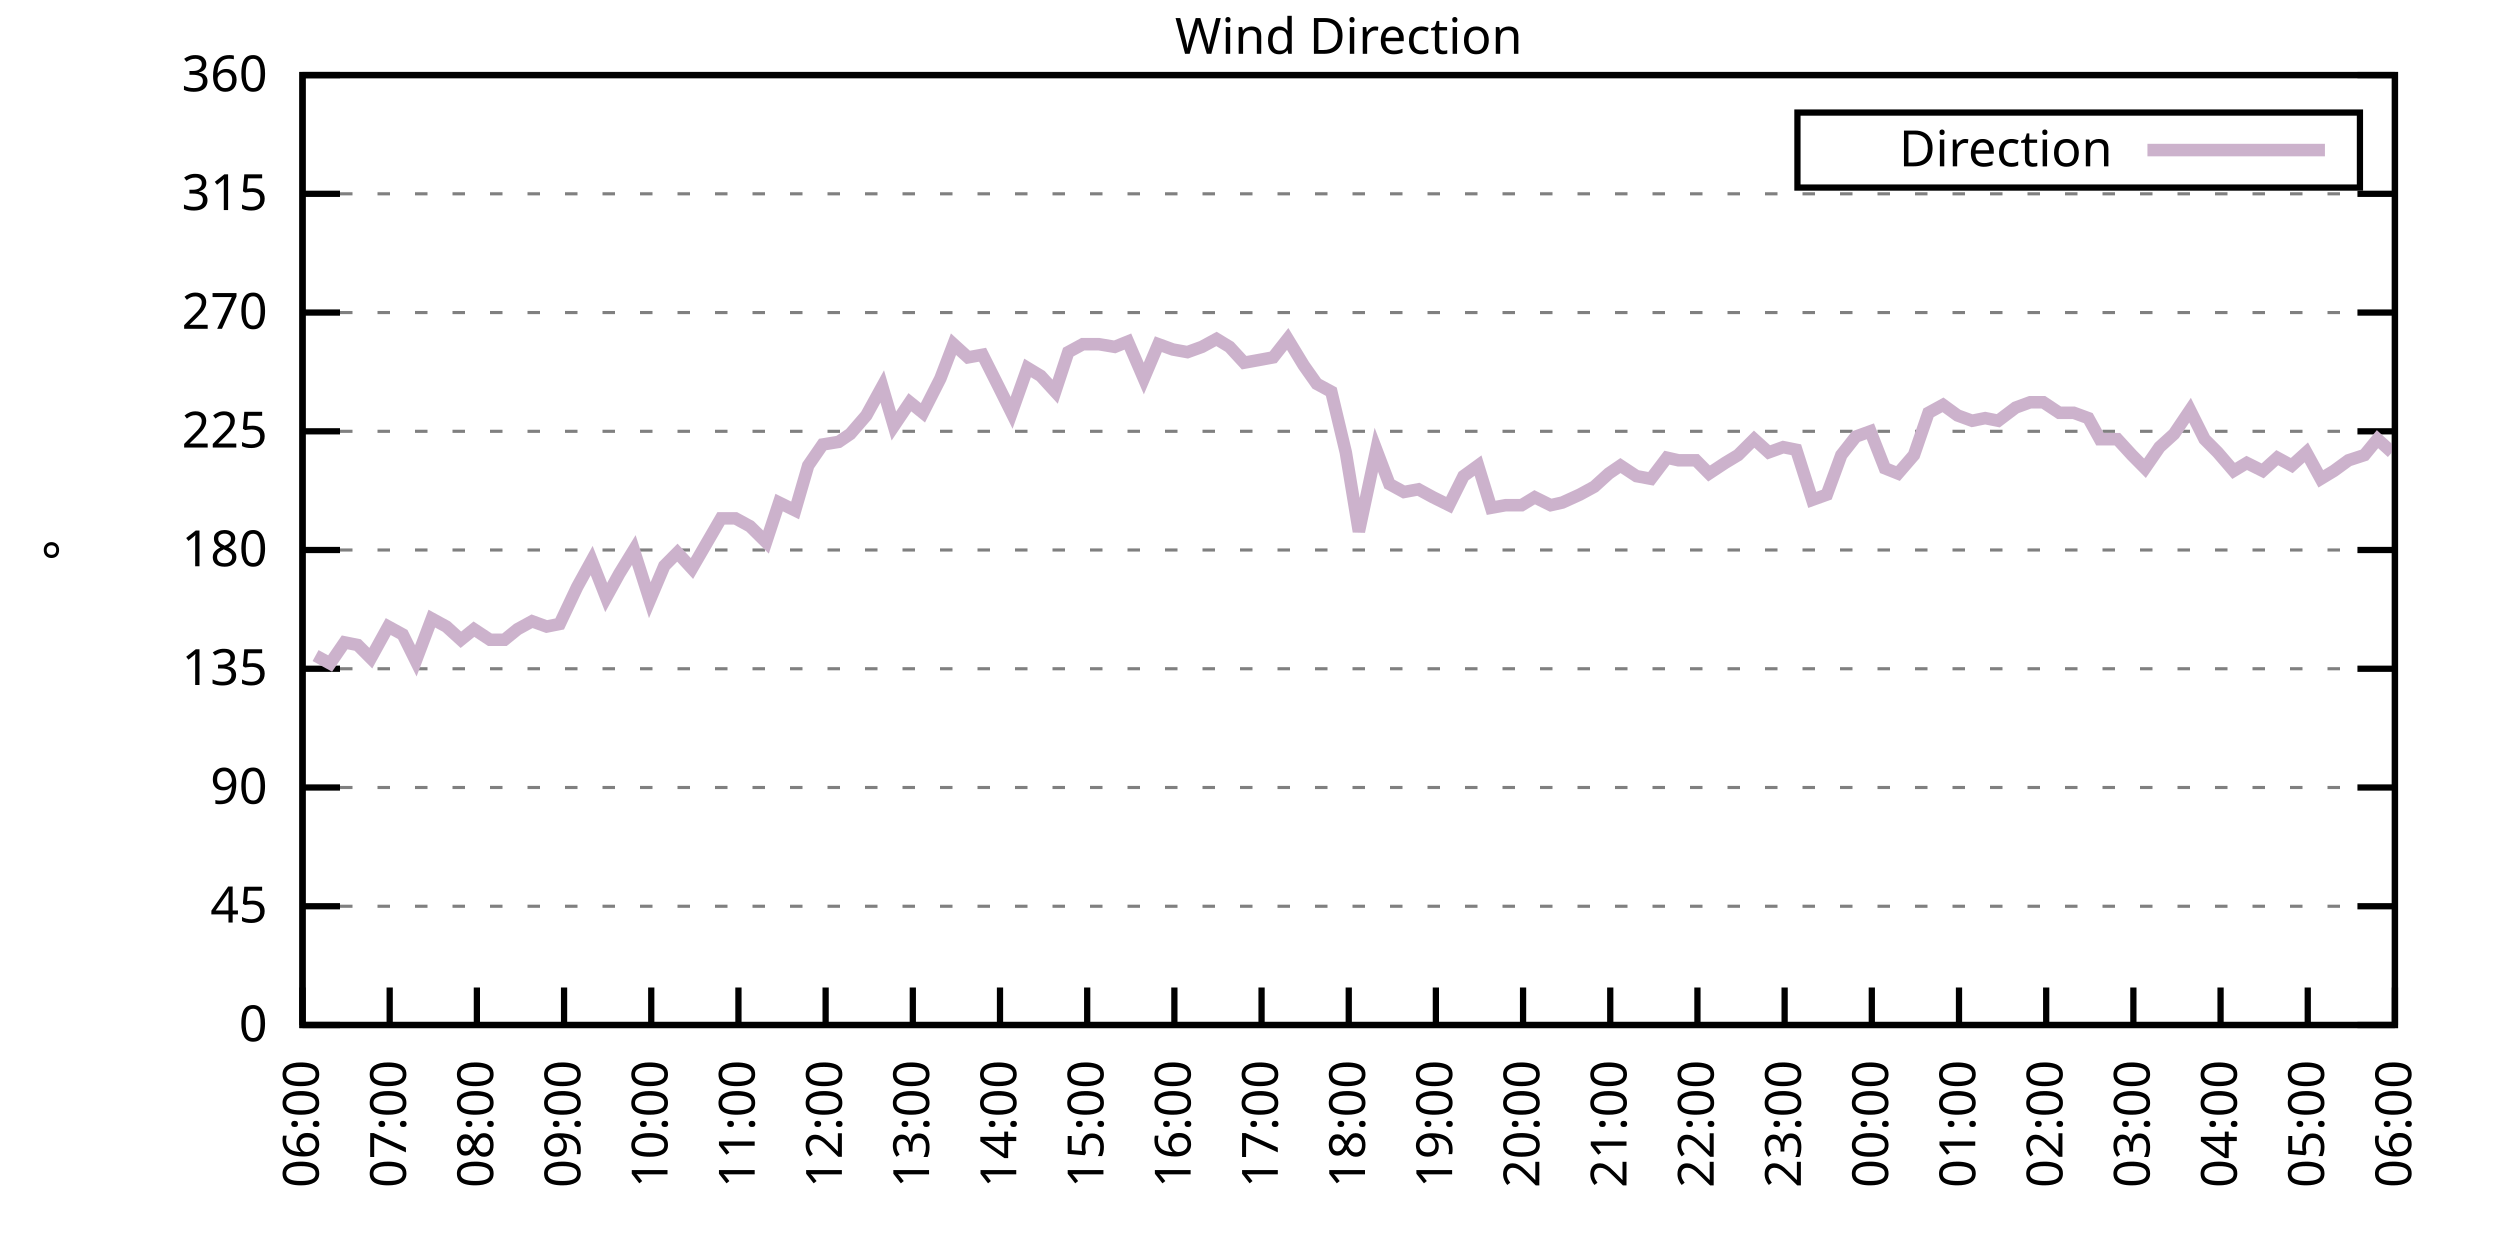
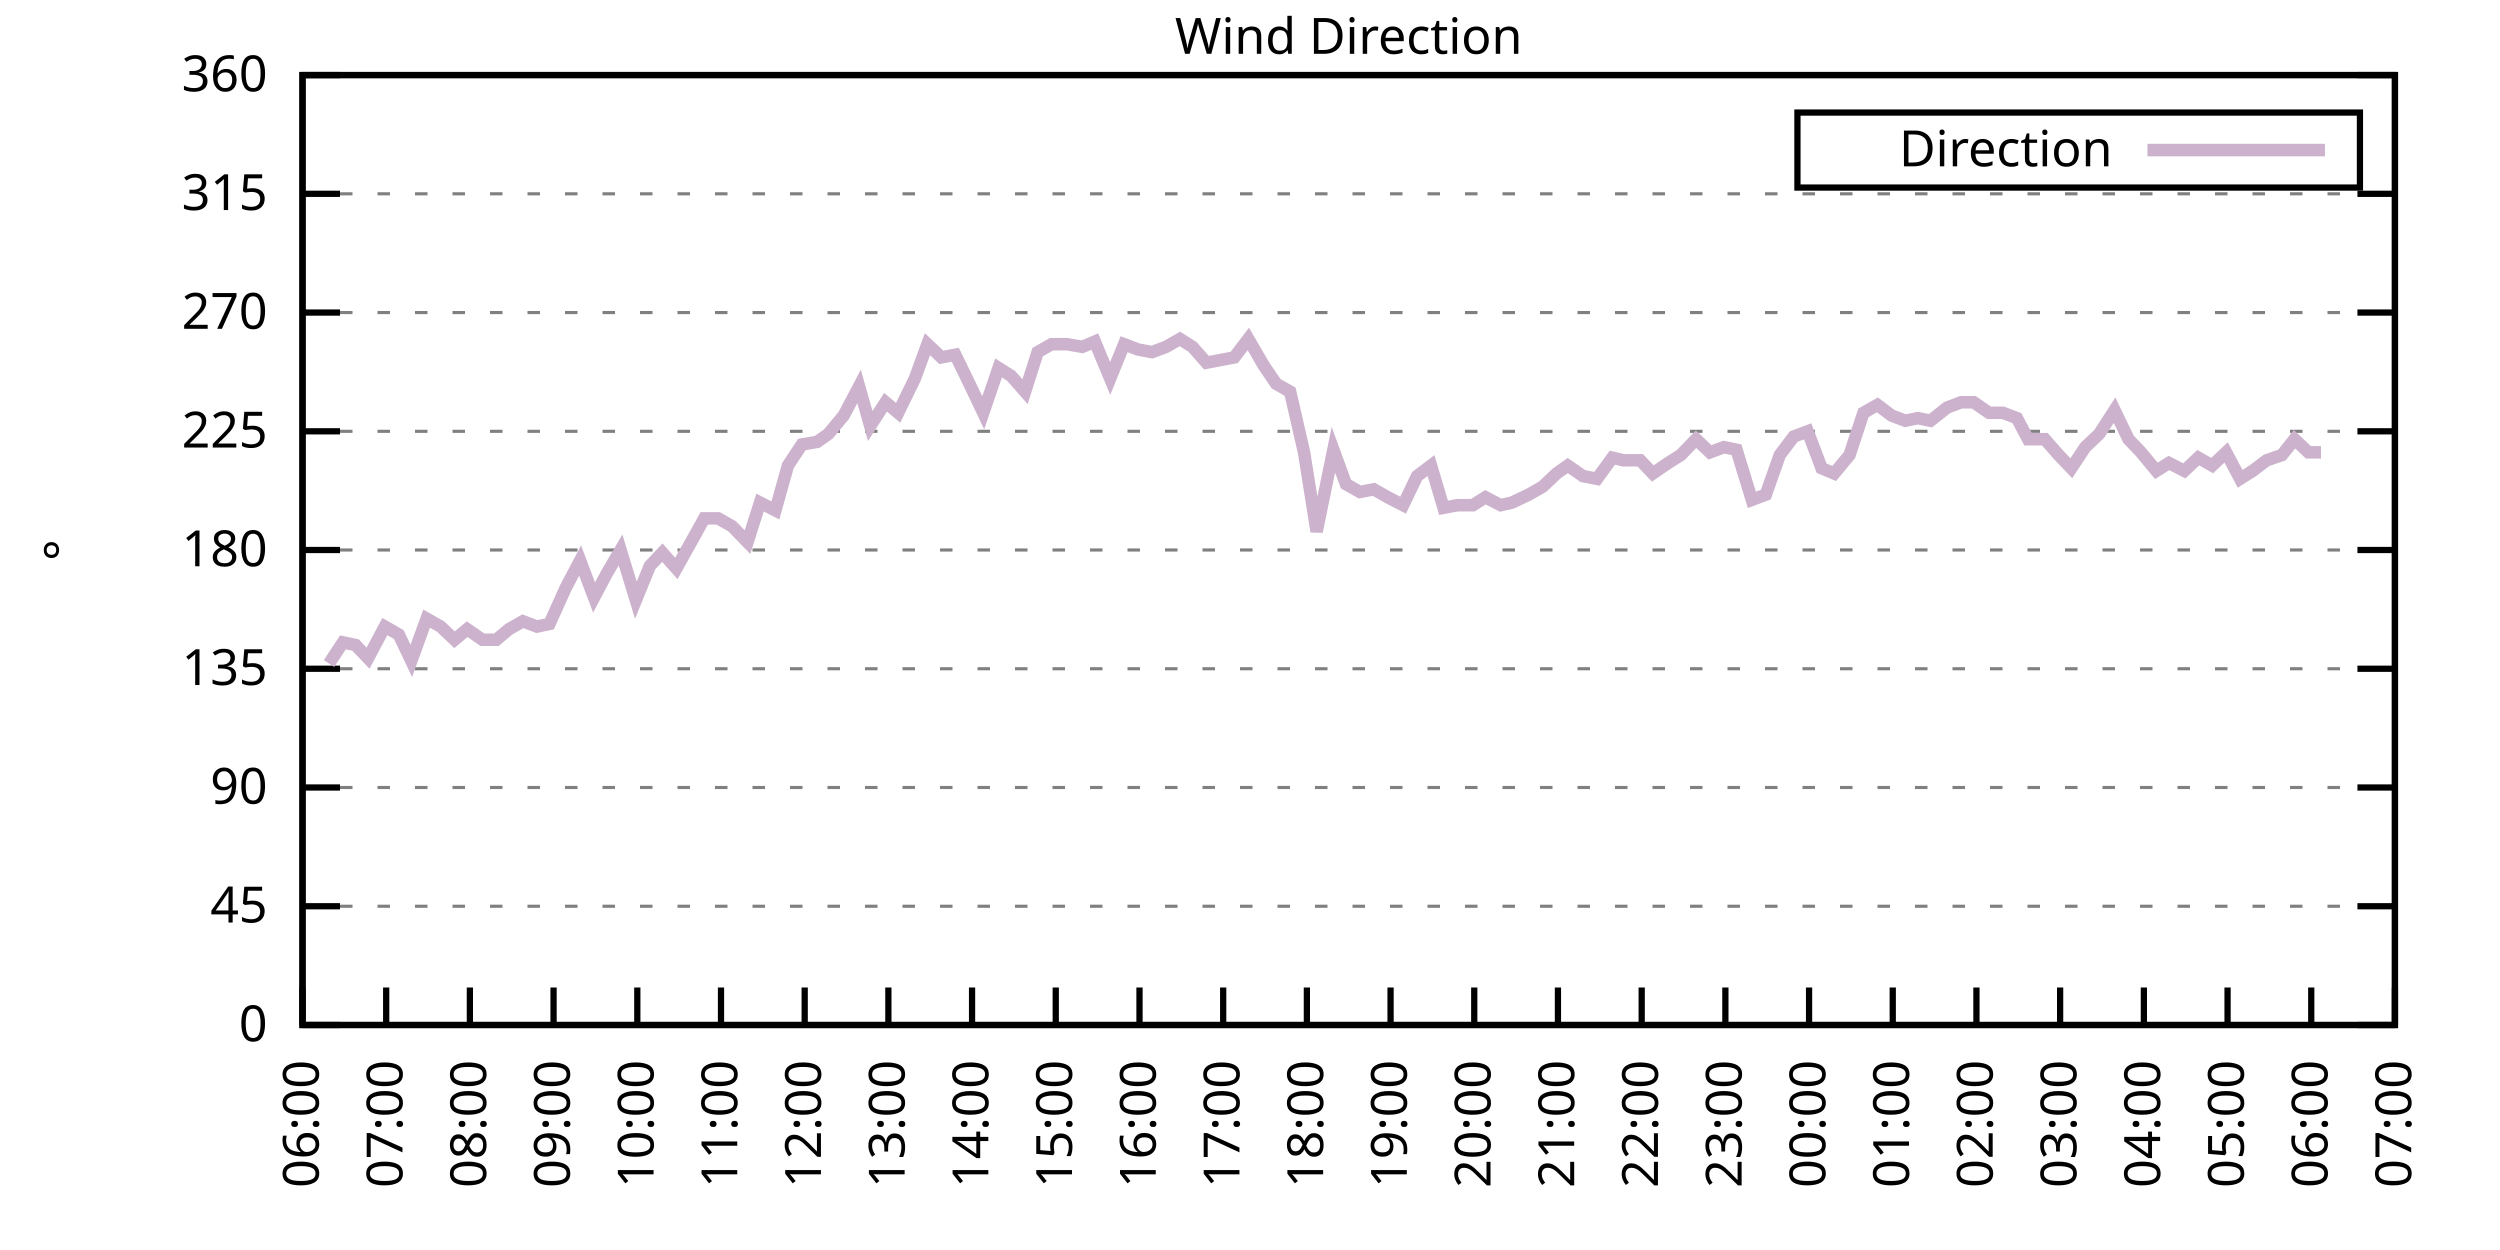
<svg xmlns="http://www.w3.org/2000/svg" xmlns:xlink="http://www.w3.org/1999/xlink" width="400" height="200" viewBox="0 0 400 200">
  <g id="gnuplot_canvas">
    <rect x="0" y="0" width="400" height="200" fill="none" />
    <defs>
      <circle id="gpDot" r="0.5" stroke-width="0.5" stroke="currentColor" />
      <path id="gpPt0" stroke-width="0.333" stroke="currentColor" d="M-1,0 h2 M0,-1 v2" />
      <path id="gpPt1" stroke-width="0.333" stroke="currentColor" d="M-1,-1 L1,1 M1,-1 L-1,1" />
      <path id="gpPt2" stroke-width="0.333" stroke="currentColor" d="M-1,0 L1,0 M0,-1 L0,1 M-1,-1 L1,1 M-1,1 L1,-1" />
      <rect id="gpPt3" stroke-width="0.333" stroke="currentColor" x="-1" y="-1" width="2" height="2" />
      <rect id="gpPt4" stroke-width="0.333" stroke="currentColor" fill="currentColor" x="-1" y="-1" width="2" height="2" />
      <circle id="gpPt5" stroke-width="0.333" stroke="currentColor" cx="0" cy="0" r="1" />
      <use xlink:href="#gpPt5" id="gpPt6" fill="currentColor" stroke="none" />
      <path id="gpPt7" stroke-width="0.333" stroke="currentColor" d="M0,-1.33 L-1.33,0.67 L1.33,0.67 z" />
      <use xlink:href="#gpPt7" id="gpPt8" fill="currentColor" stroke="none" />
      <use xlink:href="#gpPt7" id="gpPt9" stroke="currentColor" transform="rotate(180)" />
      <use xlink:href="#gpPt9" id="gpPt10" fill="currentColor" stroke="none" />
      <use xlink:href="#gpPt3" id="gpPt11" stroke="currentColor" transform="rotate(45)" />
      <use xlink:href="#gpPt11" id="gpPt12" fill="currentColor" stroke="none" />
      <path id="gpPt13" stroke-width="0.333" stroke="currentColor" d="M0,1.330 L1.265,0.411 L0.782,-1.067 L-0.782,-1.076 L-1.265,0.411 z" />
      <use xlink:href="#gpPt13" id="gpPt14" fill="currentColor" stroke="none" />
      <filter id="textbox" filterUnits="objectBoundingBox" x="0" y="0" height="1" width="1">
        <feFlood flood-color="white" flood-opacity="1" result="bgnd" />
        <feComposite in="SourceGraphic" in2="bgnd" operator="atop" />
      </filter>
      <filter id="greybox" filterUnits="objectBoundingBox" x="0" y="0" height="1" width="1">
        <feFlood flood-color="lightgrey" flood-opacity="1" result="grey" />
        <feComposite in="SourceGraphic" in2="grey" operator="atop" />
      </filter>
    </defs>
    <g fill="none" color="white" stroke="currentColor" stroke-width="1.00" stroke-linecap="butt" stroke-linejoin="miter">
</g>
    <g fill="none" color="black" stroke="currentColor" stroke-width="1.00" stroke-linecap="butt" stroke-linejoin="miter">
      <g stroke="none" shape-rendering="crispEdges">
        <polygon fill="rgb(255, 255, 255)" points="48.40,164.00 383.18,164.00 383.18,12.02 48.40,12.02 " />
      </g>
    </g>
    <g fill="none" color="black" stroke="currentColor" stroke-width="1.00" stroke-linecap="butt" stroke-linejoin="miter">
</g>
    <g fill="none" color="black" stroke="black" stroke-width="0.50" stroke-linecap="butt" stroke-linejoin="miter">
</g>
    <g fill="none" color="gray" stroke="currentColor" stroke-width="0.50" stroke-linecap="butt" stroke-linejoin="miter">
      <path stroke="gray" stroke-dasharray="2,4" class="gridline" d="M48.40,164.00 L383.19,164.00  " />
    </g>
    <g fill="none" color="gray" stroke="gray" stroke-width="1.00" stroke-linecap="butt" stroke-linejoin="miter">
</g>
    <g fill="none" color="black" stroke="currentColor" stroke-width="1.00" stroke-linecap="butt" stroke-linejoin="miter">
      <path stroke="black" d="M48.40,164.00 L54.40,164.00 M383.19,164.00 L377.19,164.00  " />
      <g transform="translate(42.80,166.60)" stroke="none" fill="black" font-family="Sans" font-size="8.00" text-anchor="end">
        <text>
          <tspan font-family="Sans"> 0</tspan>
        </text>
      </g>
    </g>
    <g fill="none" color="black" stroke="currentColor" stroke-width="1.00" stroke-linecap="butt" stroke-linejoin="miter">
</g>
    <g fill="none" color="black" stroke="black" stroke-width="0.50" stroke-linecap="butt" stroke-linejoin="miter">
</g>
    <g fill="none" color="gray" stroke="currentColor" stroke-width="0.50" stroke-linecap="butt" stroke-linejoin="miter">
      <path stroke="gray" stroke-dasharray="2,4" class="gridline" d="M48.40,145.00 L383.19,145.00  " />
    </g>
    <g fill="none" color="gray" stroke="gray" stroke-width="1.00" stroke-linecap="butt" stroke-linejoin="miter">
</g>
    <g fill="none" color="black" stroke="currentColor" stroke-width="1.00" stroke-linecap="butt" stroke-linejoin="miter">
      <path stroke="black" d="M48.40,145.00 L54.40,145.00 M383.19,145.00 L377.19,145.00  " />
      <g transform="translate(42.80,147.60)" stroke="none" fill="black" font-family="Sans" font-size="8.00" text-anchor="end">
        <text>
          <tspan font-family="Sans"> 45</tspan>
        </text>
      </g>
    </g>
    <g fill="none" color="black" stroke="currentColor" stroke-width="1.00" stroke-linecap="butt" stroke-linejoin="miter">
</g>
    <g fill="none" color="black" stroke="black" stroke-width="0.50" stroke-linecap="butt" stroke-linejoin="miter">
</g>
    <g fill="none" color="gray" stroke="currentColor" stroke-width="0.50" stroke-linecap="butt" stroke-linejoin="miter">
      <path stroke="gray" stroke-dasharray="2,4" class="gridline" d="M48.40,126.00 L383.19,126.00  " />
    </g>
    <g fill="none" color="gray" stroke="gray" stroke-width="1.00" stroke-linecap="butt" stroke-linejoin="miter">
</g>
    <g fill="none" color="black" stroke="currentColor" stroke-width="1.00" stroke-linecap="butt" stroke-linejoin="miter">
      <path stroke="black" d="M48.40,126.00 L54.40,126.00 M383.19,126.00 L377.19,126.00  " />
      <g transform="translate(42.80,128.60)" stroke="none" fill="black" font-family="Sans" font-size="8.00" text-anchor="end">
        <text>
          <tspan font-family="Sans"> 90</tspan>
        </text>
      </g>
    </g>
    <g fill="none" color="black" stroke="currentColor" stroke-width="1.00" stroke-linecap="butt" stroke-linejoin="miter">
</g>
    <g fill="none" color="black" stroke="black" stroke-width="0.50" stroke-linecap="butt" stroke-linejoin="miter">
</g>
    <g fill="none" color="gray" stroke="currentColor" stroke-width="0.50" stroke-linecap="butt" stroke-linejoin="miter">
      <path stroke="gray" stroke-dasharray="2,4" class="gridline" d="M48.40,107.00 L383.19,107.00  " />
    </g>
    <g fill="none" color="gray" stroke="gray" stroke-width="1.00" stroke-linecap="butt" stroke-linejoin="miter">
</g>
    <g fill="none" color="black" stroke="currentColor" stroke-width="1.00" stroke-linecap="butt" stroke-linejoin="miter">
      <path stroke="black" d="M48.40,107.00 L54.40,107.00 M383.19,107.00 L377.19,107.00  " />
      <g transform="translate(42.80,109.60)" stroke="none" fill="black" font-family="Sans" font-size="8.00" text-anchor="end">
        <text>
          <tspan font-family="Sans"> 135</tspan>
        </text>
      </g>
    </g>
    <g fill="none" color="black" stroke="currentColor" stroke-width="1.00" stroke-linecap="butt" stroke-linejoin="miter">
</g>
    <g fill="none" color="black" stroke="black" stroke-width="0.50" stroke-linecap="butt" stroke-linejoin="miter">
</g>
    <g fill="none" color="gray" stroke="currentColor" stroke-width="0.50" stroke-linecap="butt" stroke-linejoin="miter">
      <path stroke="gray" stroke-dasharray="2,4" class="gridline" d="M48.40,88.00 L383.19,88.00  " />
    </g>
    <g fill="none" color="gray" stroke="gray" stroke-width="1.00" stroke-linecap="butt" stroke-linejoin="miter">
</g>
    <g fill="none" color="black" stroke="currentColor" stroke-width="1.00" stroke-linecap="butt" stroke-linejoin="miter">
      <path stroke="black" d="M48.40,88.00 L54.40,88.00 M383.19,88.00 L377.19,88.00  " />
      <g transform="translate(42.80,90.60)" stroke="none" fill="black" font-family="Sans" font-size="8.00" text-anchor="end">
        <text>
          <tspan font-family="Sans"> 180</tspan>
        </text>
      </g>
    </g>
    <g fill="none" color="black" stroke="currentColor" stroke-width="1.00" stroke-linecap="butt" stroke-linejoin="miter">
</g>
    <g fill="none" color="black" stroke="black" stroke-width="0.50" stroke-linecap="butt" stroke-linejoin="miter">
</g>
    <g fill="none" color="gray" stroke="currentColor" stroke-width="0.50" stroke-linecap="butt" stroke-linejoin="miter">
      <path stroke="gray" stroke-dasharray="2,4" class="gridline" d="M48.40,69.01 L383.19,69.01  " />
    </g>
    <g fill="none" color="gray" stroke="gray" stroke-width="1.00" stroke-linecap="butt" stroke-linejoin="miter">
</g>
    <g fill="none" color="black" stroke="currentColor" stroke-width="1.00" stroke-linecap="butt" stroke-linejoin="miter">
      <path stroke="black" d="M48.40,69.01 L54.40,69.01 M383.19,69.01 L377.19,69.01  " />
      <g transform="translate(42.80,71.61)" stroke="none" fill="black" font-family="Sans" font-size="8.00" text-anchor="end">
        <text>
          <tspan font-family="Sans"> 225</tspan>
        </text>
      </g>
    </g>
    <g fill="none" color="black" stroke="currentColor" stroke-width="1.00" stroke-linecap="butt" stroke-linejoin="miter">
</g>
    <g fill="none" color="black" stroke="black" stroke-width="0.50" stroke-linecap="butt" stroke-linejoin="miter">
</g>
    <g fill="none" color="gray" stroke="currentColor" stroke-width="0.50" stroke-linecap="butt" stroke-linejoin="miter">
      <path stroke="gray" stroke-dasharray="2,4" class="gridline" d="M48.40,50.01 L383.19,50.01  " />
    </g>
    <g fill="none" color="gray" stroke="gray" stroke-width="1.00" stroke-linecap="butt" stroke-linejoin="miter">
</g>
    <g fill="none" color="black" stroke="currentColor" stroke-width="1.00" stroke-linecap="butt" stroke-linejoin="miter">
      <path stroke="black" d="M48.40,50.01 L54.40,50.01 M383.19,50.01 L377.19,50.01  " />
      <g transform="translate(42.80,52.61)" stroke="none" fill="black" font-family="Sans" font-size="8.00" text-anchor="end">
        <text>
          <tspan font-family="Sans"> 270</tspan>
        </text>
      </g>
    </g>
    <g fill="none" color="black" stroke="currentColor" stroke-width="1.00" stroke-linecap="butt" stroke-linejoin="miter">
</g>
    <g fill="none" color="black" stroke="black" stroke-width="0.50" stroke-linecap="butt" stroke-linejoin="miter">
</g>
    <g fill="none" color="gray" stroke="currentColor" stroke-width="0.50" stroke-linecap="butt" stroke-linejoin="miter">
      <path stroke="gray" stroke-dasharray="2,4" class="gridline" d="M48.40,31.01 L383.19,31.01  " />
    </g>
    <g fill="none" color="gray" stroke="gray" stroke-width="1.00" stroke-linecap="butt" stroke-linejoin="miter">
</g>
    <g fill="none" color="black" stroke="currentColor" stroke-width="1.00" stroke-linecap="butt" stroke-linejoin="miter">
      <path stroke="black" d="M48.40,31.01 L54.40,31.01 M383.19,31.01 L377.19,31.01  " />
      <g transform="translate(42.80,33.61)" stroke="none" fill="black" font-family="Sans" font-size="8.00" text-anchor="end">
        <text>
          <tspan font-family="Sans"> 315</tspan>
        </text>
      </g>
    </g>
    <g fill="none" color="black" stroke="currentColor" stroke-width="1.00" stroke-linecap="butt" stroke-linejoin="miter">
</g>
    <g fill="none" color="black" stroke="black" stroke-width="0.50" stroke-linecap="butt" stroke-linejoin="miter">
</g>
    <g fill="none" color="gray" stroke="currentColor" stroke-width="0.50" stroke-linecap="butt" stroke-linejoin="miter">
      <path stroke="gray" stroke-dasharray="2,4" class="gridline" d="M48.40,12.01 L383.19,12.01  " />
    </g>
    <g fill="none" color="gray" stroke="gray" stroke-width="1.00" stroke-linecap="butt" stroke-linejoin="miter">
</g>
    <g fill="none" color="black" stroke="currentColor" stroke-width="1.00" stroke-linecap="butt" stroke-linejoin="miter">
      <path stroke="black" d="M48.40,12.01 L54.40,12.01 M383.19,12.01 L377.19,12.01  " />
      <g transform="translate(42.80,14.61)" stroke="none" fill="black" font-family="Sans" font-size="8.00" text-anchor="end">
        <text>
          <tspan font-family="Sans"> 360</tspan>
        </text>
      </g>
    </g>
    <g fill="none" color="black" stroke="currentColor" stroke-width="1.00" stroke-linecap="butt" stroke-linejoin="miter">
      <path stroke="black" d="M48.40,164.00 L48.40,158.00  " />
      <g transform="translate(51.00,169.60) rotate(270.00)" stroke="none" fill="black" font-family="Sans" font-size="8.00" text-anchor="end">
        <text>
          <tspan font-family="Sans">06:00</tspan>
        </text>
      </g>
    </g>
    <g fill="none" color="black" stroke="currentColor" stroke-width="1.00" stroke-linecap="butt" stroke-linejoin="miter">
-       <path stroke="black" d="M62.35,164.00 L62.35,158.00  " />
-       <g transform="translate(64.95,169.60) rotate(270.00)" stroke="none" fill="black" font-family="Sans" font-size="8.00" text-anchor="end">
+       <path stroke="black" d="M61.79,164.00 L61.79,158.00  " />
+       <g transform="translate(64.39,169.60) rotate(270.00)" stroke="none" fill="black" font-family="Sans" font-size="8.00" text-anchor="end">
        <text>
          <tspan font-family="Sans">07:00</tspan>
        </text>
      </g>
    </g>
    <g fill="none" color="black" stroke="currentColor" stroke-width="1.00" stroke-linecap="butt" stroke-linejoin="miter">
-       <path stroke="black" d="M76.30,164.00 L76.30,158.00  " />
-       <g transform="translate(78.90,169.60) rotate(270.00)" stroke="none" fill="black" font-family="Sans" font-size="8.00" text-anchor="end">
+       <path stroke="black" d="M75.18,164.00 L75.18,158.00  " />
+       <g transform="translate(77.78,169.60) rotate(270.00)" stroke="none" fill="black" font-family="Sans" font-size="8.00" text-anchor="end">
        <text>
          <tspan font-family="Sans">08:00</tspan>
        </text>
      </g>
    </g>
    <g fill="none" color="black" stroke="currentColor" stroke-width="1.00" stroke-linecap="butt" stroke-linejoin="miter">
-       <path stroke="black" d="M90.25,164.00 L90.25,158.00  " />
-       <g transform="translate(92.85,169.60) rotate(270.00)" stroke="none" fill="black" font-family="Sans" font-size="8.00" text-anchor="end">
+       <path stroke="black" d="M88.57,164.00 L88.57,158.00  " />
+       <g transform="translate(91.17,169.60) rotate(270.00)" stroke="none" fill="black" font-family="Sans" font-size="8.00" text-anchor="end">
        <text>
          <tspan font-family="Sans">09:00</tspan>
        </text>
      </g>
    </g>
    <g fill="none" color="black" stroke="currentColor" stroke-width="1.00" stroke-linecap="butt" stroke-linejoin="miter">
-       <path stroke="black" d="M104.20,164.00 L104.20,158.00  " />
-       <g transform="translate(106.80,169.60) rotate(270.00)" stroke="none" fill="black" font-family="Sans" font-size="8.00" text-anchor="end">
+       <path stroke="black" d="M101.97,164.00 L101.97,158.00  " />
+       <g transform="translate(104.57,169.60) rotate(270.00)" stroke="none" fill="black" font-family="Sans" font-size="8.00" text-anchor="end">
        <text>
          <tspan font-family="Sans">10:00</tspan>
        </text>
      </g>
    </g>
    <g fill="none" color="black" stroke="currentColor" stroke-width="1.00" stroke-linecap="butt" stroke-linejoin="miter">
-       <path stroke="black" d="M118.15,164.00 L118.15,158.00  " />
-       <g transform="translate(120.75,169.60) rotate(270.00)" stroke="none" fill="black" font-family="Sans" font-size="8.00" text-anchor="end">
+       <path stroke="black" d="M115.36,164.00 L115.36,158.00  " />
+       <g transform="translate(117.96,169.60) rotate(270.00)" stroke="none" fill="black" font-family="Sans" font-size="8.00" text-anchor="end">
        <text>
          <tspan font-family="Sans">11:00</tspan>
        </text>
      </g>
    </g>
    <g fill="none" color="black" stroke="currentColor" stroke-width="1.00" stroke-linecap="butt" stroke-linejoin="miter">
-       <path stroke="black" d="M132.10,164.00 L132.10,158.00  " />
-       <g transform="translate(134.70,169.60) rotate(270.00)" stroke="none" fill="black" font-family="Sans" font-size="8.00" text-anchor="end">
+       <path stroke="black" d="M128.75,164.00 L128.75,158.00  " />
+       <g transform="translate(131.35,169.60) rotate(270.00)" stroke="none" fill="black" font-family="Sans" font-size="8.00" text-anchor="end">
        <text>
          <tspan font-family="Sans">12:00</tspan>
        </text>
      </g>
    </g>
    <g fill="none" color="black" stroke="currentColor" stroke-width="1.00" stroke-linecap="butt" stroke-linejoin="miter">
-       <path stroke="black" d="M146.05,164.00 L146.05,158.00  " />
-       <g transform="translate(148.65,169.60) rotate(270.00)" stroke="none" fill="black" font-family="Sans" font-size="8.00" text-anchor="end">
+       <path stroke="black" d="M142.14,164.00 L142.14,158.00  " />
+       <g transform="translate(144.74,169.60) rotate(270.00)" stroke="none" fill="black" font-family="Sans" font-size="8.00" text-anchor="end">
        <text>
          <tspan font-family="Sans">13:00</tspan>
        </text>
      </g>
    </g>
    <g fill="none" color="black" stroke="currentColor" stroke-width="1.00" stroke-linecap="butt" stroke-linejoin="miter">
-       <path stroke="black" d="M160.00,164.00 L160.00,158.00  " />
-       <g transform="translate(162.60,169.60) rotate(270.00)" stroke="none" fill="black" font-family="Sans" font-size="8.00" text-anchor="end">
+       <path stroke="black" d="M155.53,164.00 L155.53,158.00  " />
+       <g transform="translate(158.13,169.60) rotate(270.00)" stroke="none" fill="black" font-family="Sans" font-size="8.00" text-anchor="end">
        <text>
          <tspan font-family="Sans">14:00</tspan>
        </text>
      </g>
    </g>
    <g fill="none" color="black" stroke="currentColor" stroke-width="1.00" stroke-linecap="butt" stroke-linejoin="miter">
-       <path stroke="black" d="M173.95,164.00 L173.95,158.00  " />
-       <g transform="translate(176.55,169.60) rotate(270.00)" stroke="none" fill="black" font-family="Sans" font-size="8.00" text-anchor="end">
+       <path stroke="black" d="M168.92,164.00 L168.92,158.00  " />
+       <g transform="translate(171.52,169.60) rotate(270.00)" stroke="none" fill="black" font-family="Sans" font-size="8.00" text-anchor="end">
        <text>
          <tspan font-family="Sans">15:00</tspan>
        </text>
      </g>
    </g>
    <g fill="none" color="black" stroke="currentColor" stroke-width="1.00" stroke-linecap="butt" stroke-linejoin="miter">
-       <path stroke="black" d="M187.90,164.00 L187.90,158.00  " />
-       <g transform="translate(190.50,169.60) rotate(270.00)" stroke="none" fill="black" font-family="Sans" font-size="8.00" text-anchor="end">
+       <path stroke="black" d="M182.32,164.00 L182.32,158.00  " />
+       <g transform="translate(184.92,169.60) rotate(270.00)" stroke="none" fill="black" font-family="Sans" font-size="8.00" text-anchor="end">
        <text>
          <tspan font-family="Sans">16:00</tspan>
        </text>
      </g>
    </g>
    <g fill="none" color="black" stroke="currentColor" stroke-width="1.00" stroke-linecap="butt" stroke-linejoin="miter">
-       <path stroke="black" d="M201.85,164.00 L201.85,158.00  " />
-       <g transform="translate(204.45,169.60) rotate(270.00)" stroke="none" fill="black" font-family="Sans" font-size="8.00" text-anchor="end">
+       <path stroke="black" d="M195.71,164.00 L195.71,158.00  " />
+       <g transform="translate(198.31,169.60) rotate(270.00)" stroke="none" fill="black" font-family="Sans" font-size="8.00" text-anchor="end">
        <text>
          <tspan font-family="Sans">17:00</tspan>
        </text>
      </g>
    </g>
    <g fill="none" color="black" stroke="currentColor" stroke-width="1.00" stroke-linecap="butt" stroke-linejoin="miter">
-       <path stroke="black" d="M215.80,164.00 L215.80,158.00  " />
-       <g transform="translate(218.40,169.60) rotate(270.00)" stroke="none" fill="black" font-family="Sans" font-size="8.00" text-anchor="end">
+       <path stroke="black" d="M209.10,164.00 L209.10,158.00  " />
+       <g transform="translate(211.70,169.60) rotate(270.00)" stroke="none" fill="black" font-family="Sans" font-size="8.00" text-anchor="end">
        <text>
          <tspan font-family="Sans">18:00</tspan>
        </text>
      </g>
    </g>
    <g fill="none" color="black" stroke="currentColor" stroke-width="1.00" stroke-linecap="butt" stroke-linejoin="miter">
-       <path stroke="black" d="M229.74,164.00 L229.74,158.00  " />
-       <g transform="translate(232.34,169.60) rotate(270.00)" stroke="none" fill="black" font-family="Sans" font-size="8.00" text-anchor="end">
+       <path stroke="black" d="M222.49,164.00 L222.49,158.00  " />
+       <g transform="translate(225.09,169.60) rotate(270.00)" stroke="none" fill="black" font-family="Sans" font-size="8.00" text-anchor="end">
        <text>
          <tspan font-family="Sans">19:00</tspan>
        </text>
      </g>
    </g>
    <g fill="none" color="black" stroke="currentColor" stroke-width="1.00" stroke-linecap="butt" stroke-linejoin="miter">
-       <path stroke="black" d="M243.69,164.00 L243.69,158.00  " />
-       <g transform="translate(246.29,169.60) rotate(270.00)" stroke="none" fill="black" font-family="Sans" font-size="8.00" text-anchor="end">
+       <path stroke="black" d="M235.88,164.00 L235.88,158.00  " />
+       <g transform="translate(238.48,169.60) rotate(270.00)" stroke="none" fill="black" font-family="Sans" font-size="8.00" text-anchor="end">
        <text>
          <tspan font-family="Sans">20:00</tspan>
        </text>
      </g>
    </g>
    <g fill="none" color="black" stroke="currentColor" stroke-width="1.00" stroke-linecap="butt" stroke-linejoin="miter">
-       <path stroke="black" d="M257.64,164.00 L257.64,158.00  " />
-       <g transform="translate(260.24,169.60) rotate(270.00)" stroke="none" fill="black" font-family="Sans" font-size="8.00" text-anchor="end">
+       <path stroke="black" d="M249.27,164.00 L249.27,158.00  " />
+       <g transform="translate(251.87,169.60) rotate(270.00)" stroke="none" fill="black" font-family="Sans" font-size="8.00" text-anchor="end">
        <text>
          <tspan font-family="Sans">21:00</tspan>
        </text>
      </g>
    </g>
    <g fill="none" color="black" stroke="currentColor" stroke-width="1.00" stroke-linecap="butt" stroke-linejoin="miter">
-       <path stroke="black" d="M271.59,164.00 L271.59,158.00  " />
-       <g transform="translate(274.19,169.60) rotate(270.00)" stroke="none" fill="black" font-family="Sans" font-size="8.00" text-anchor="end">
+       <path stroke="black" d="M262.67,164.00 L262.67,158.00  " />
+       <g transform="translate(265.27,169.60) rotate(270.00)" stroke="none" fill="black" font-family="Sans" font-size="8.00" text-anchor="end">
        <text>
          <tspan font-family="Sans">22:00</tspan>
        </text>
      </g>
    </g>
    <g fill="none" color="black" stroke="currentColor" stroke-width="1.00" stroke-linecap="butt" stroke-linejoin="miter">
-       <path stroke="black" d="M285.54,164.00 L285.54,158.00  " />
-       <g transform="translate(288.14,169.60) rotate(270.00)" stroke="none" fill="black" font-family="Sans" font-size="8.00" text-anchor="end">
+       <path stroke="black" d="M276.06,164.00 L276.06,158.00  " />
+       <g transform="translate(278.66,169.60) rotate(270.00)" stroke="none" fill="black" font-family="Sans" font-size="8.00" text-anchor="end">
        <text>
          <tspan font-family="Sans">23:00</tspan>
        </text>
      </g>
    </g>
    <g fill="none" color="black" stroke="currentColor" stroke-width="1.00" stroke-linecap="butt" stroke-linejoin="miter">
-       <path stroke="black" d="M299.49,164.00 L299.49,158.00  " />
-       <g transform="translate(302.09,169.60) rotate(270.00)" stroke="none" fill="black" font-family="Sans" font-size="8.00" text-anchor="end">
+       <path stroke="black" d="M289.45,164.00 L289.45,158.00  " />
+       <g transform="translate(292.05,169.60) rotate(270.00)" stroke="none" fill="black" font-family="Sans" font-size="8.00" text-anchor="end">
        <text>
          <tspan font-family="Sans">00:00</tspan>
        </text>
      </g>
    </g>
    <g fill="none" color="black" stroke="currentColor" stroke-width="1.00" stroke-linecap="butt" stroke-linejoin="miter">
-       <path stroke="black" d="M313.44,164.00 L313.44,158.00  " />
-       <g transform="translate(316.04,169.60) rotate(270.00)" stroke="none" fill="black" font-family="Sans" font-size="8.00" text-anchor="end">
+       <path stroke="black" d="M302.84,164.00 L302.84,158.00  " />
+       <g transform="translate(305.44,169.60) rotate(270.00)" stroke="none" fill="black" font-family="Sans" font-size="8.00" text-anchor="end">
        <text>
          <tspan font-family="Sans">01:00</tspan>
        </text>
      </g>
    </g>
    <g fill="none" color="black" stroke="currentColor" stroke-width="1.00" stroke-linecap="butt" stroke-linejoin="miter">
-       <path stroke="black" d="M327.39,164.00 L327.39,158.00  " />
-       <g transform="translate(329.99,169.60) rotate(270.00)" stroke="none" fill="black" font-family="Sans" font-size="8.00" text-anchor="end">
+       <path stroke="black" d="M316.23,164.00 L316.23,158.00  " />
+       <g transform="translate(318.83,169.60) rotate(270.00)" stroke="none" fill="black" font-family="Sans" font-size="8.00" text-anchor="end">
        <text>
          <tspan font-family="Sans">02:00</tspan>
        </text>
      </g>
    </g>
    <g fill="none" color="black" stroke="currentColor" stroke-width="1.00" stroke-linecap="butt" stroke-linejoin="miter">
-       <path stroke="black" d="M341.34,164.00 L341.34,158.00  " />
-       <g transform="translate(343.94,169.60) rotate(270.00)" stroke="none" fill="black" font-family="Sans" font-size="8.00" text-anchor="end">
+       <path stroke="black" d="M329.62,164.00 L329.62,158.00  " />
+       <g transform="translate(332.22,169.60) rotate(270.00)" stroke="none" fill="black" font-family="Sans" font-size="8.00" text-anchor="end">
        <text>
          <tspan font-family="Sans">03:00</tspan>
        </text>
      </g>
    </g>
    <g fill="none" color="black" stroke="currentColor" stroke-width="1.00" stroke-linecap="butt" stroke-linejoin="miter">
-       <path stroke="black" d="M355.29,164.00 L355.29,158.00  " />
-       <g transform="translate(357.89,169.60) rotate(270.00)" stroke="none" fill="black" font-family="Sans" font-size="8.00" text-anchor="end">
+       <path stroke="black" d="M343.02,164.00 L343.02,158.00  " />
+       <g transform="translate(345.62,169.60) rotate(270.00)" stroke="none" fill="black" font-family="Sans" font-size="8.00" text-anchor="end">
        <text>
          <tspan font-family="Sans">04:00</tspan>
        </text>
      </g>
    </g>
    <g fill="none" color="black" stroke="currentColor" stroke-width="1.00" stroke-linecap="butt" stroke-linejoin="miter">
-       <path stroke="black" d="M369.24,164.00 L369.24,158.00  " />
-       <g transform="translate(371.84,169.60) rotate(270.00)" stroke="none" fill="black" font-family="Sans" font-size="8.00" text-anchor="end">
+       <path stroke="black" d="M356.41,164.00 L356.41,158.00  " />
+       <g transform="translate(359.01,169.60) rotate(270.00)" stroke="none" fill="black" font-family="Sans" font-size="8.00" text-anchor="end">
        <text>
          <tspan font-family="Sans">05:00</tspan>
+         </text>
+       </g>
+     </g>
+     <g fill="none" color="black" stroke="currentColor" stroke-width="1.00" stroke-linecap="butt" stroke-linejoin="miter">
+       <path stroke="black" d="M369.80,164.00 L369.80,158.00  " />
+       <g transform="translate(372.40,169.60) rotate(270.00)" stroke="none" fill="black" font-family="Sans" font-size="8.00" text-anchor="end">
+         <text>
+           <tspan font-family="Sans">06:00</tspan>
        </text>
      </g>
    </g>
    <g fill="none" color="black" stroke="currentColor" stroke-width="1.00" stroke-linecap="butt" stroke-linejoin="miter">
      <path stroke="black" d="M383.19,164.00 L383.19,158.00  " />
      <g transform="translate(385.79,169.60) rotate(270.00)" stroke="none" fill="black" font-family="Sans" font-size="8.00" text-anchor="end">
        <text>
-           <tspan font-family="Sans">06:00</tspan>
+           <tspan font-family="Sans">07:00</tspan>
        </text>
      </g>
    </g>
    <g fill="none" color="black" stroke="currentColor" stroke-width="1.00" stroke-linecap="butt" stroke-linejoin="miter">
</g>
    <g fill="none" color="black" stroke="currentColor" stroke-width="1.00" stroke-linecap="butt" stroke-linejoin="miter">
      <path stroke="black" d="M48.40,12.01 L48.40,164.00 L383.19,164.00 L383.19,12.01 L48.40,12.01 Z  " />
    </g>
    <g fill="none" color="black" stroke="currentColor" stroke-width="1.00" stroke-linecap="butt" stroke-linejoin="miter">
</g>
    <g fill="none" color="black" stroke="currentColor" stroke-width="1.00" stroke-linecap="butt" stroke-linejoin="miter">
      <path stroke="black" d="M287.59,30.01 L287.59,18.01 L377.59,18.01 L377.59,30.01 L287.59,30.01 Z  " />
    </g>
    <g id="Wind_direction_plot_1">
      <g fill="none" color="white" stroke="black" stroke-width="2.00" stroke-linecap="butt" stroke-linejoin="miter">
</g>
      <g fill="none" color="black" stroke="currentColor" stroke-width="2.00" stroke-linecap="butt" stroke-linejoin="miter">
        <g transform="translate(337.99,26.61)" stroke="none" fill="black" font-family="Sans" font-size="8.00" text-anchor="end">
          <text>
            <tspan font-family="Sans">Direction</tspan>
          </text>
        </g>
      </g>
      <g fill="none" color="black" stroke="currentColor" stroke-width="2.00" stroke-linecap="butt" stroke-linejoin="miter">
-         <path stroke="rgb(204, 178, 204)" d="M343.59,24.01 L371.99,24.01 M50.49,104.89 L52.82,106.16 L55.14,102.78 L57.23,103.20 L59.33,105.31 L62.12,100.25   L64.44,101.52 L66.53,105.74 L69.09,98.98 L71.42,100.25 L73.74,102.36 L75.83,100.67 L78.39,102.36 L80.72,102.36   L82.81,100.67 L85.13,99.40 L87.46,100.25 L89.55,99.83 L92.34,93.92 L94.67,89.69 L96.99,95.60 L99.08,91.80   L101.41,88.00 L103.97,96.03 L106.29,90.54 L108.38,88.43 L110.71,90.96 L115.36,82.94 L117.68,82.94 L120.01,84.21   L122.57,86.74 L124.66,80.41 L127.22,81.67 L129.31,74.49 L131.63,71.12 L134.19,70.70 L136.05,69.43 L138.61,66.47   L141.16,61.83 L143.02,68.16 L145.58,64.36 L147.67,66.05 L150.46,60.56 L152.56,55.07 L154.88,57.18 L157.21,56.76   L159.76,61.83 L161.86,66.05 L164.41,58.87 L166.51,60.14 L168.83,62.67 L170.92,56.34 L173.25,55.07 L175.81,55.07   L178.36,55.50 L180.46,54.65 L183.01,60.56 L185.34,55.07 L187.66,55.92 L189.99,56.34 L192.31,55.50 L194.64,54.23   L196.73,55.50 L199.06,58.03 L201.38,57.61 L203.71,57.18 L206.03,54.23 L208.59,58.45 L210.68,61.41 L213.01,62.67   L215.33,72.38 L217.42,85.05 L220.21,71.96 L222.30,77.45 L224.63,78.72 L226.95,78.29 L229.28,79.56 L231.84,80.83   L234.16,76.18 L236.49,74.49 L238.58,81.25 L240.90,80.83 L243.46,80.83 L245.55,79.56 L248.11,80.83 L249.97,80.41   L252.76,79.14 L255.09,77.87 L257.41,75.76 L259.27,74.49 L261.83,76.18 L264.15,76.61 L266.71,73.23 L268.57,73.65   L271.36,73.65 L273.45,75.76 L276.01,74.07 L278.10,72.81 L280.66,70.27 L282.99,72.38 L285.31,71.54 L287.40,71.96   L289.96,79.98 L292.29,79.14 L294.61,72.81 L296.94,69.85 L299.26,69.01 L301.58,74.92 L303.68,75.76 L306.23,72.81   L308.56,66.05 L310.88,64.78 L313.21,66.47 L315.53,67.32 L317.63,66.90 L319.72,67.32 L322.51,65.21 L324.83,64.36   L326.93,64.36 L329.48,66.05 L331.81,66.05 L334.13,66.90 L335.99,70.27 L338.78,70.27 L341.11,72.81 L343.20,74.92   L345.53,71.54 L347.85,69.43 L350.41,65.63 L352.73,70.27 L354.83,72.38 L357.38,75.34 L359.48,74.07 L362.03,75.34   L364.36,73.23 L366.68,74.49 L369.01,72.38 L371.33,76.61 L373.43,75.34 L375.75,73.65 L378.31,72.81 L380.40,70.27   L382.73,72.38  " />
+         <path stroke="rgb(204, 178, 204)" d="M343.59,24.01 L371.99,24.01 M52.64,106.16 L54.87,102.78 L56.88,103.20 L58.89,105.31 L61.57,100.25 L63.80,101.52   L65.81,105.74 L68.26,98.98 L70.50,100.25 L72.73,102.36 L74.74,100.67 L77.19,102.36 L79.42,102.36 L81.43,100.67   L83.66,99.40 L85.90,100.25 L87.91,99.83 L90.58,93.92 L92.82,89.69 L95.05,95.60 L97.06,91.80 L99.29,88.00   L101.74,96.03 L103.98,90.54 L105.98,88.43 L108.22,90.96 L112.68,82.94 L114.91,82.94 L117.14,84.21 L119.60,86.74   L121.61,80.41 L124.06,81.67 L126.07,74.49 L128.30,71.12 L130.76,70.70 L132.54,69.43 L135.00,66.47 L137.45,61.83   L139.24,68.16 L141.69,64.36 L143.70,66.05 L146.38,60.56 L148.39,55.07 L150.62,57.18 L152.85,56.76 L155.31,61.83   L157.32,66.05 L159.77,58.87 L161.78,60.14 L164.01,62.67 L166.02,56.34 L168.25,55.07 L170.71,55.07 L173.17,55.50   L175.17,54.65 L177.63,60.56 L179.86,55.07 L182.09,55.92 L184.32,56.34 L186.56,55.50 L188.79,54.23 L190.80,55.50   L193.03,58.03 L195.26,57.61 L197.49,57.18 L199.73,54.23 L202.18,58.45 L204.19,61.41 L206.42,62.67 L208.65,72.38   L210.66,85.05 L213.34,71.96 L215.35,77.45 L217.58,78.72 L219.81,78.29 L222.04,79.56 L224.50,80.83 L226.73,76.18   L228.96,74.49 L230.97,81.25 L233.20,80.83 L235.66,80.83 L237.67,79.56 L240.12,80.83 L241.91,80.41 L244.59,79.14   L246.82,77.87 L249.05,75.76 L250.84,74.49 L253.29,76.18 L255.52,76.61 L257.98,73.23 L259.76,73.65 L262.44,73.65   L264.45,75.76 L266.91,74.07 L268.92,72.81 L271.37,70.27 L273.60,72.38 L275.83,71.54 L277.84,71.96 L280.30,79.98   L282.53,79.14 L284.76,72.81 L286.99,69.85 L289.23,69.01 L291.46,74.92 L293.47,75.76 L295.92,72.81 L298.15,66.05   L300.39,64.78 L302.62,66.47 L304.85,67.32 L306.86,66.90 L308.87,67.32 L311.54,65.21 L313.78,64.36 L315.79,64.36   L318.24,66.05 L320.47,66.05 L322.70,66.90 L324.49,70.27 L327.17,70.27 L329.40,72.81 L331.41,74.92 L333.64,71.54   L335.87,69.43 L338.33,65.63 L340.56,70.27 L342.57,72.38 L345.02,75.34 L347.03,74.07 L349.49,75.34 L351.72,73.23   L353.95,74.49 L356.18,72.38 L358.42,76.61 L360.42,75.34 L362.66,73.65 L365.11,72.81 L367.12,70.27 L369.35,72.38   L371.36,72.38  " />
      </g>
    </g>
    <g fill="none" color="black" stroke="currentColor" stroke-width="2.00" stroke-linecap="butt" stroke-linejoin="miter">
</g>
    <g fill="none" color="black" stroke="black" stroke-width="1.00" stroke-linecap="butt" stroke-linejoin="miter">
</g>
    <g fill="none" color="black" stroke="currentColor" stroke-width="1.00" stroke-linecap="butt" stroke-linejoin="miter">
      <path stroke="black" d="M48.40,12.01 L48.40,164.00 L383.19,164.00 L383.19,12.01 L48.40,12.01 Z  " />
      <g transform="translate(12.80,88.01) rotate(270.00)" stroke="none" fill="black" font-family="Sans" font-size="8.00" text-anchor="middle">
        <text>
          <tspan font-family="Sans">°</tspan>
        </text>
      </g>
    </g>
    <g fill="none" color="black" stroke="currentColor" stroke-width="1.00" stroke-linecap="butt" stroke-linejoin="miter">
</g>
    <g fill="none" color="black" stroke="currentColor" stroke-width="1.00" stroke-linecap="butt" stroke-linejoin="miter">
      <g transform="translate(215.79,8.61)" stroke="none" fill="black" font-family="Sans" font-size="8.00" text-anchor="middle">
        <text>
          <tspan font-family="Sans">Wind Direction</tspan>
        </text>
      </g>
    </g>
    <g fill="none" color="black" stroke="currentColor" stroke-width="1.00" stroke-linecap="butt" stroke-linejoin="miter">
</g>
  </g>
</svg>
